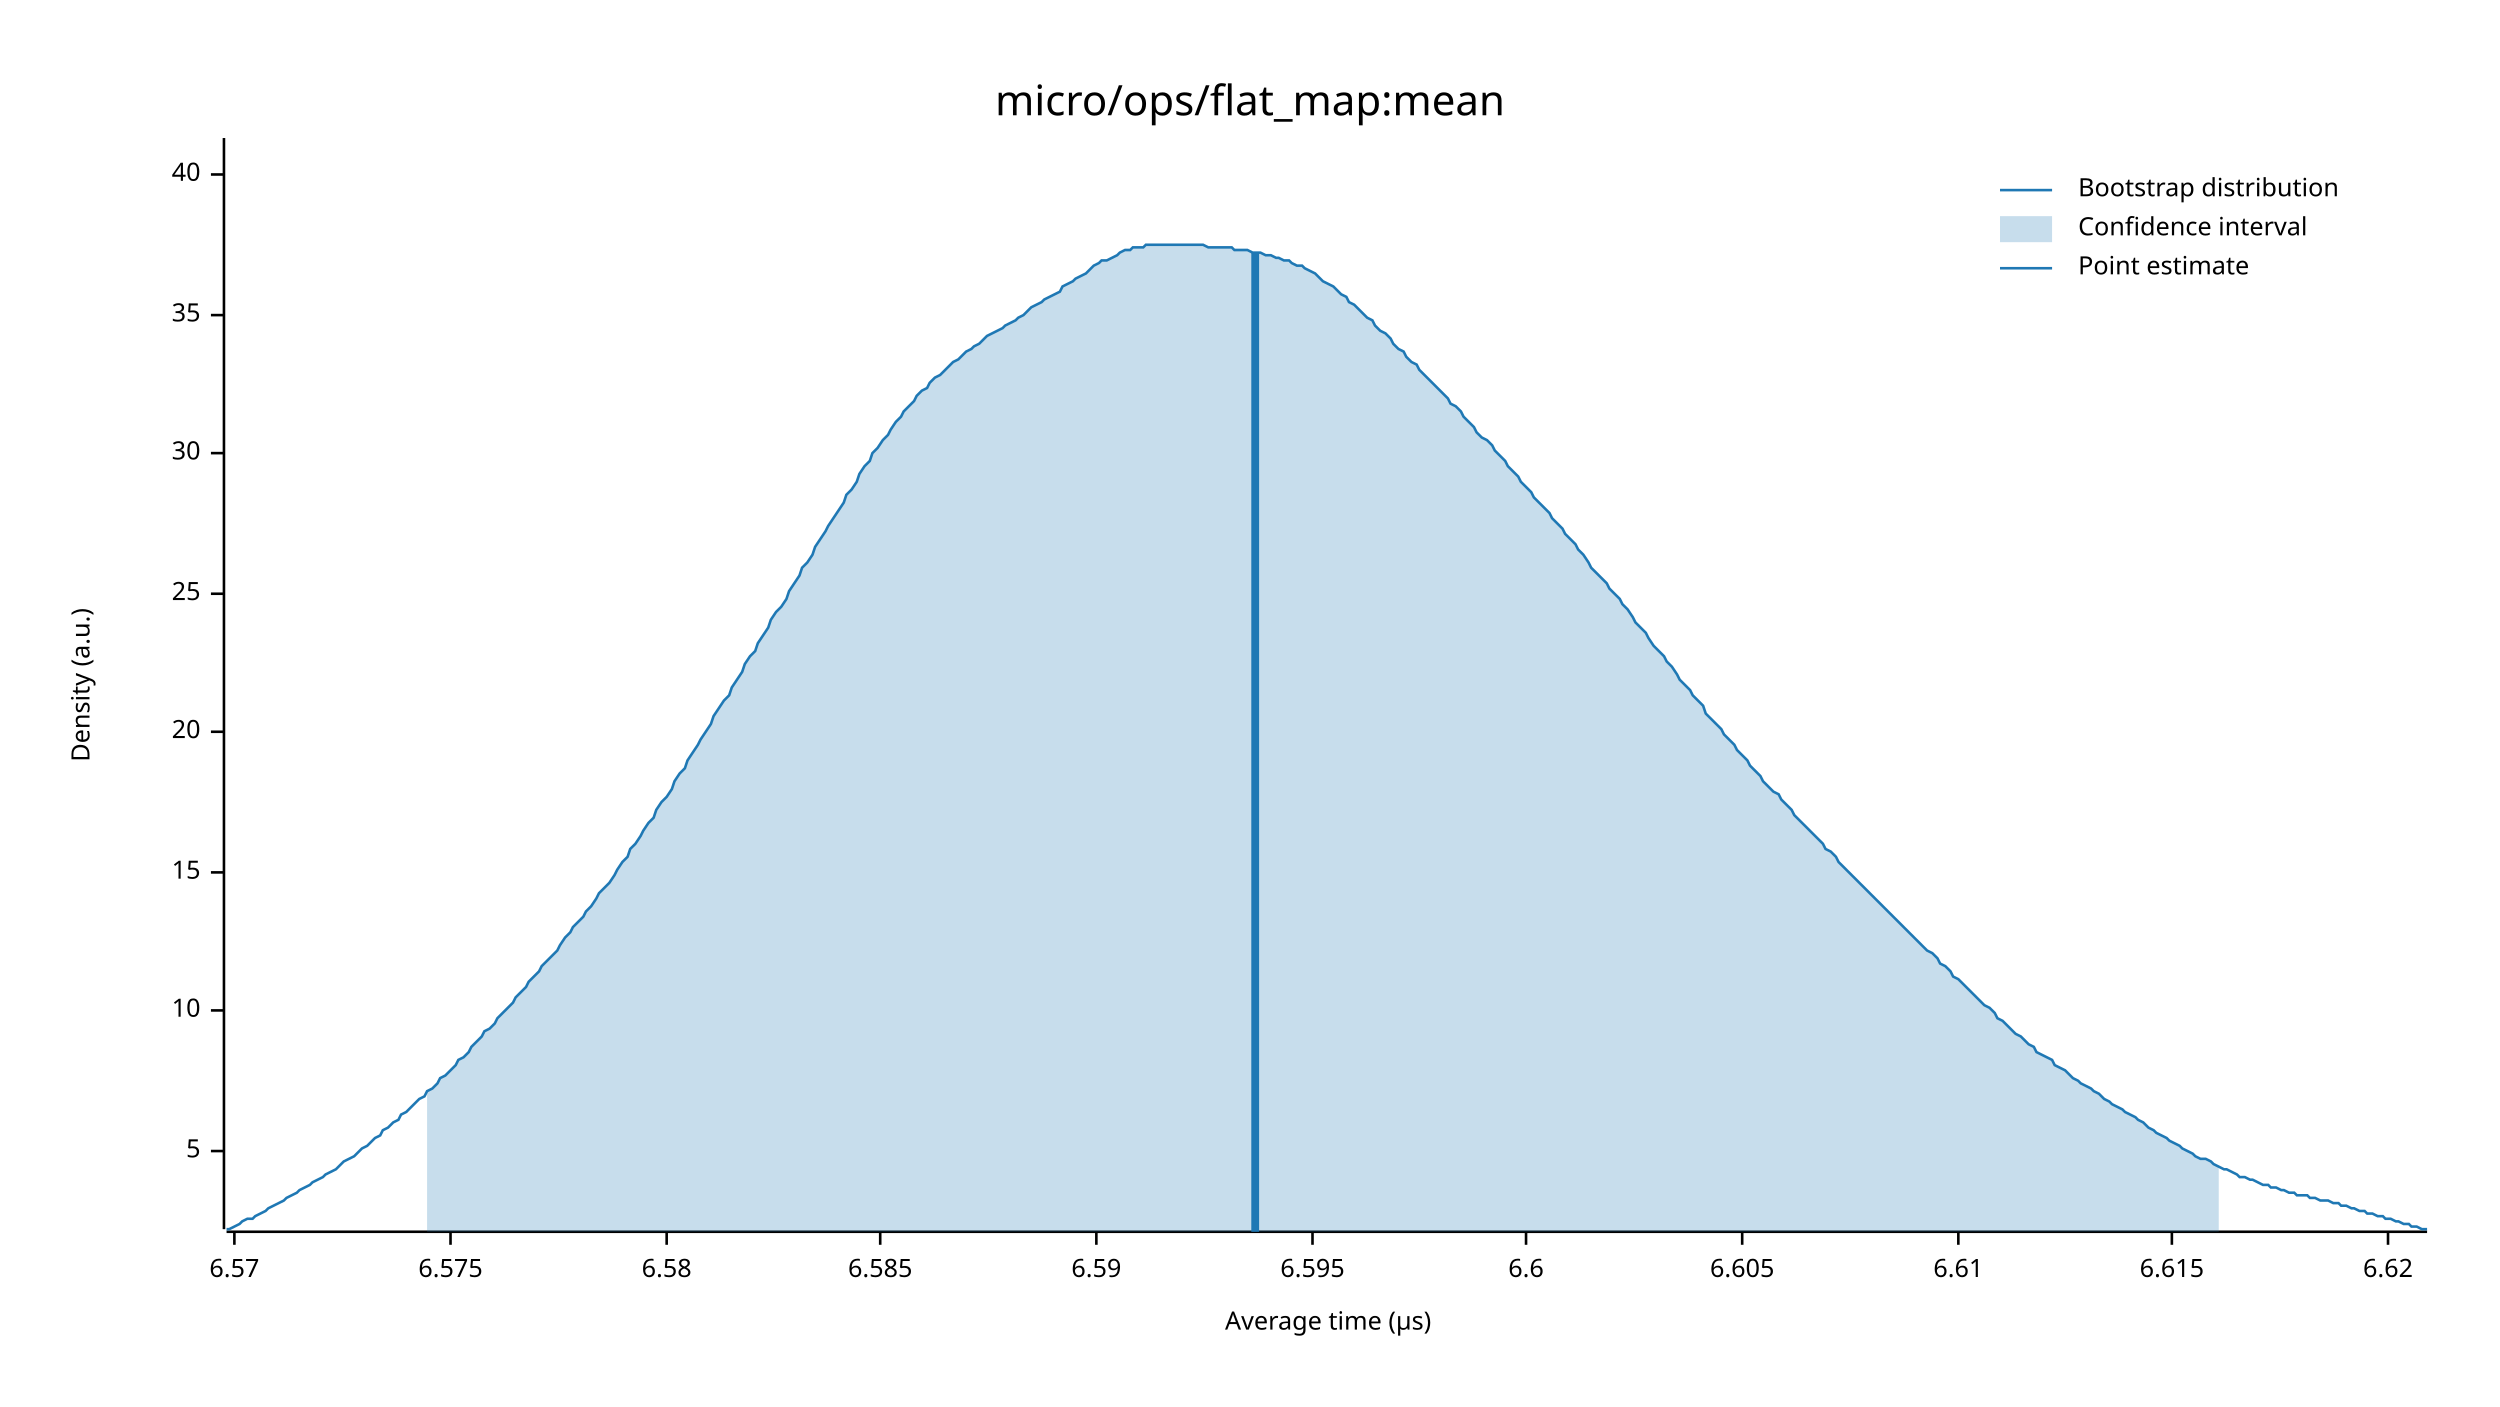
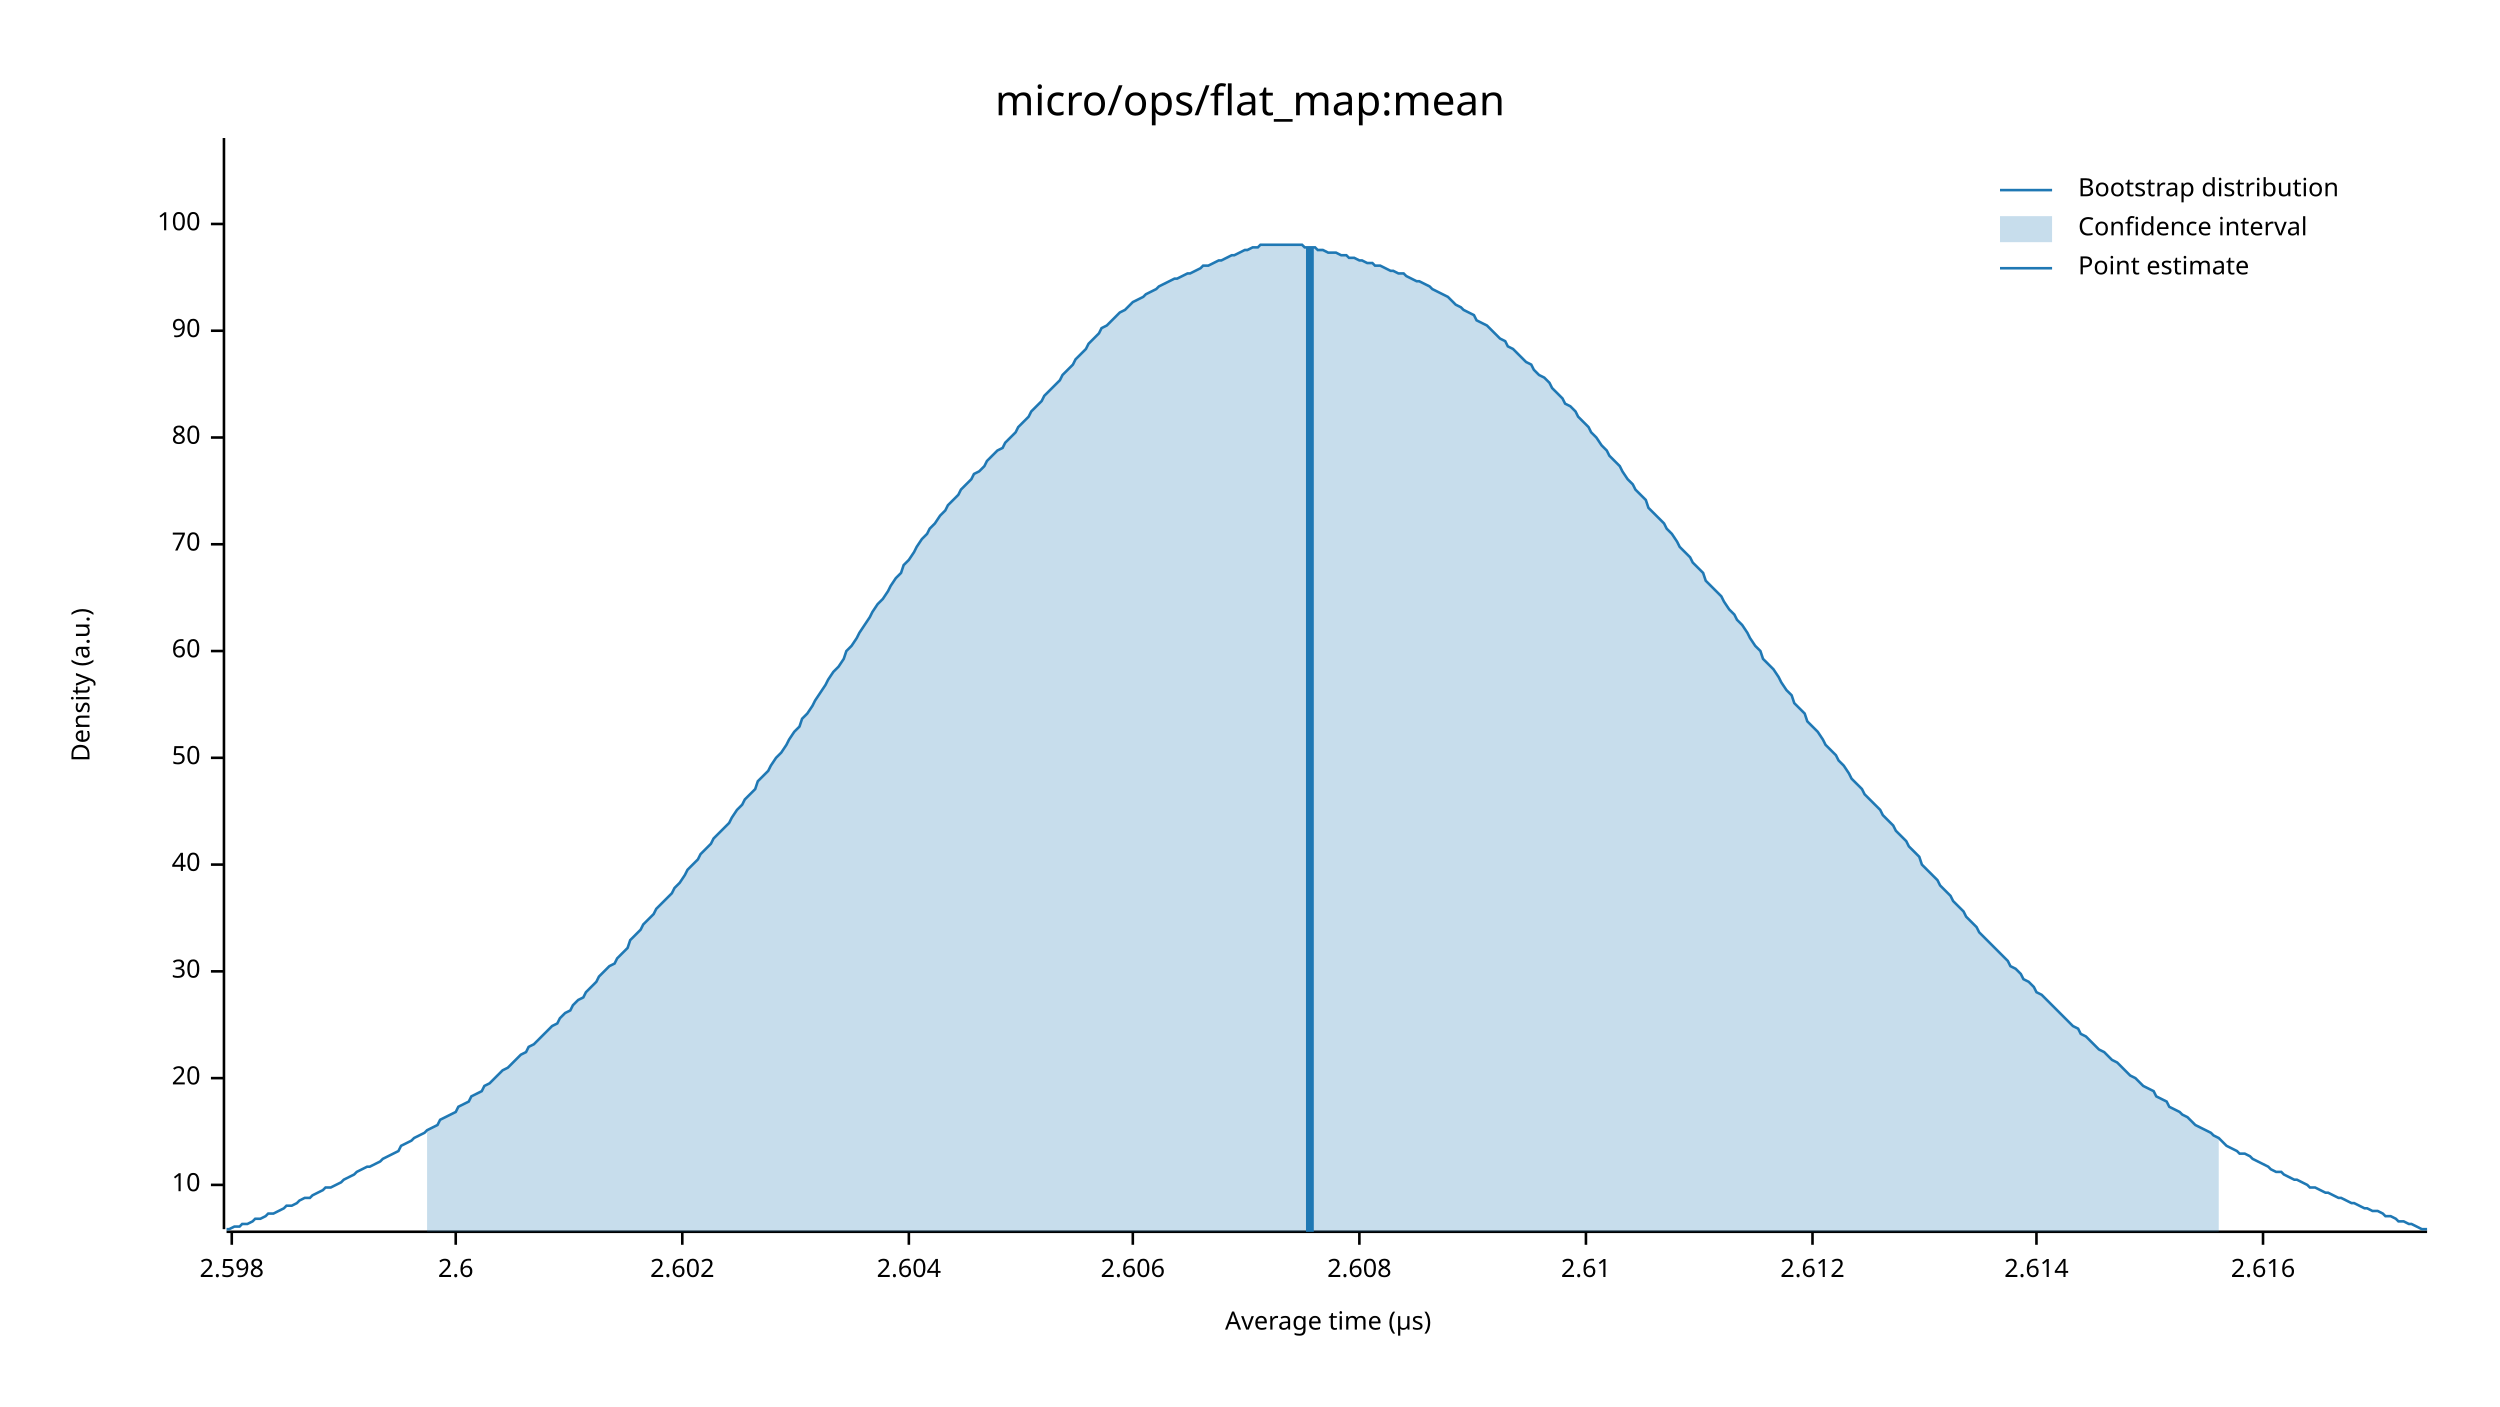
<svg xmlns="http://www.w3.org/2000/svg" width="960" height="540" viewBox="0 0 960 540">
  <text x="480" y="32" dy="0.76em" text-anchor="middle" font-family="sans-serif" font-size="16.129" opacity="1" fill="#000000">
micro/ops/flat_map:mean
</text>
  <text x="27" y="263" dy="0.76em" text-anchor="middle" font-family="sans-serif" font-size="9.677" opacity="1" fill="#000000" transform="rotate(270, 27, 263)">
Density (a.u.)
</text>
  <text x="510" y="513" dy="-0.5ex" text-anchor="middle" font-family="sans-serif" font-size="9.677" opacity="1" fill="#000000">
Average time (µs)
</text>
  <polyline fill="none" opacity="1" stroke="#000000" stroke-width="1" points="86,53 86,472 " />
-   <text x="77" y="442" dy="0.5ex" text-anchor="end" font-family="sans-serif" font-size="9.677" opacity="1" fill="#000000">
- 5
- </text>
-   <polyline fill="none" opacity="1" stroke="#000000" stroke-width="1" points="81,442 86,442 " />
-   <text x="77" y="388" dy="0.5ex" text-anchor="end" font-family="sans-serif" font-size="9.677" opacity="1" fill="#000000">
+   <text x="77" y="455" dy="0.5ex" text-anchor="end" font-family="sans-serif" font-size="9.677" opacity="1" fill="#000000">
10
</text>
-   <polyline fill="none" opacity="1" stroke="#000000" stroke-width="1" points="81,388 86,388 " />
-   <text x="77" y="335" dy="0.5ex" text-anchor="end" font-family="sans-serif" font-size="9.677" opacity="1" fill="#000000">
- 15
- </text>
-   <polyline fill="none" opacity="1" stroke="#000000" stroke-width="1" points="81,335 86,335 " />
-   <text x="77" y="281" dy="0.5ex" text-anchor="end" font-family="sans-serif" font-size="9.677" opacity="1" fill="#000000">
+   <polyline fill="none" opacity="1" stroke="#000000" stroke-width="1" points="81,455 86,455 " />
+   <text x="77" y="414" dy="0.5ex" text-anchor="end" font-family="sans-serif" font-size="9.677" opacity="1" fill="#000000">
20
</text>
-   <polyline fill="none" opacity="1" stroke="#000000" stroke-width="1" points="81,281 86,281 " />
-   <text x="77" y="228" dy="0.5ex" text-anchor="end" font-family="sans-serif" font-size="9.677" opacity="1" fill="#000000">
- 25
- </text>
-   <polyline fill="none" opacity="1" stroke="#000000" stroke-width="1" points="81,228 86,228 " />
-   <text x="77" y="174" dy="0.5ex" text-anchor="end" font-family="sans-serif" font-size="9.677" opacity="1" fill="#000000">
+   <polyline fill="none" opacity="1" stroke="#000000" stroke-width="1" points="81,414 86,414 " />
+   <text x="77" y="373" dy="0.5ex" text-anchor="end" font-family="sans-serif" font-size="9.677" opacity="1" fill="#000000">
30
</text>
-   <polyline fill="none" opacity="1" stroke="#000000" stroke-width="1" points="81,174 86,174 " />
-   <text x="77" y="121" dy="0.5ex" text-anchor="end" font-family="sans-serif" font-size="9.677" opacity="1" fill="#000000">
- 35
- </text>
-   <polyline fill="none" opacity="1" stroke="#000000" stroke-width="1" points="81,121 86,121 " />
-   <text x="77" y="67" dy="0.5ex" text-anchor="end" font-family="sans-serif" font-size="9.677" opacity="1" fill="#000000">
+   <polyline fill="none" opacity="1" stroke="#000000" stroke-width="1" points="81,373 86,373 " />
+   <text x="77" y="332" dy="0.5ex" text-anchor="end" font-family="sans-serif" font-size="9.677" opacity="1" fill="#000000">
40
</text>
-   <polyline fill="none" opacity="1" stroke="#000000" stroke-width="1" points="81,67 86,67 " />
+   <polyline fill="none" opacity="1" stroke="#000000" stroke-width="1" points="81,332 86,332 " />
+   <text x="77" y="291" dy="0.5ex" text-anchor="end" font-family="sans-serif" font-size="9.677" opacity="1" fill="#000000">
+ 50
+ </text>
+   <polyline fill="none" opacity="1" stroke="#000000" stroke-width="1" points="81,291 86,291 " />
+   <text x="77" y="250" dy="0.5ex" text-anchor="end" font-family="sans-serif" font-size="9.677" opacity="1" fill="#000000">
+ 60
+ </text>
+   <polyline fill="none" opacity="1" stroke="#000000" stroke-width="1" points="81,250 86,250 " />
+   <text x="77" y="209" dy="0.5ex" text-anchor="end" font-family="sans-serif" font-size="9.677" opacity="1" fill="#000000">
+ 70
+ </text>
+   <polyline fill="none" opacity="1" stroke="#000000" stroke-width="1" points="81,209 86,209 " />
+   <text x="77" y="168" dy="0.5ex" text-anchor="end" font-family="sans-serif" font-size="9.677" opacity="1" fill="#000000">
+ 80
+ </text>
+   <polyline fill="none" opacity="1" stroke="#000000" stroke-width="1" points="81,168 86,168 " />
+   <text x="77" y="127" dy="0.5ex" text-anchor="end" font-family="sans-serif" font-size="9.677" opacity="1" fill="#000000">
+ 90
+ </text>
+   <polyline fill="none" opacity="1" stroke="#000000" stroke-width="1" points="81,127 86,127 " />
+   <text x="77" y="86" dy="0.5ex" text-anchor="end" font-family="sans-serif" font-size="9.677" opacity="1" fill="#000000">
+ 100
+ </text>
+   <polyline fill="none" opacity="1" stroke="#000000" stroke-width="1" points="81,86 86,86 " />
  <polyline fill="none" opacity="1" stroke="#000000" stroke-width="1" points="87,473 932,473 " />
-   <text x="90" y="483" dy="0.76em" text-anchor="middle" font-family="sans-serif" font-size="9.677" opacity="1" fill="#000000">
- 6.57
+   <text x="89" y="483" dy="0.76em" text-anchor="middle" font-family="sans-serif" font-size="9.677" opacity="1" fill="#000000">
+ 2.598
</text>
-   <polyline fill="none" opacity="1" stroke="#000000" stroke-width="1" points="90,473 90,478 " />
-   <text x="173" y="483" dy="0.76em" text-anchor="middle" font-family="sans-serif" font-size="9.677" opacity="1" fill="#000000">
- 6.575
+   <polyline fill="none" opacity="1" stroke="#000000" stroke-width="1" points="89,473 89,478 " />
+   <text x="175" y="483" dy="0.76em" text-anchor="middle" font-family="sans-serif" font-size="9.677" opacity="1" fill="#000000">
+ 2.6
</text>
-   <polyline fill="none" opacity="1" stroke="#000000" stroke-width="1" points="173,473 173,478 " />
-   <text x="256" y="483" dy="0.76em" text-anchor="middle" font-family="sans-serif" font-size="9.677" opacity="1" fill="#000000">
- 6.58
+   <polyline fill="none" opacity="1" stroke="#000000" stroke-width="1" points="175,473 175,478 " />
+   <text x="262" y="483" dy="0.76em" text-anchor="middle" font-family="sans-serif" font-size="9.677" opacity="1" fill="#000000">
+ 2.602
</text>
-   <polyline fill="none" opacity="1" stroke="#000000" stroke-width="1" points="256,473 256,478 " />
-   <text x="338" y="483" dy="0.76em" text-anchor="middle" font-family="sans-serif" font-size="9.677" opacity="1" fill="#000000">
- 6.585
+   <polyline fill="none" opacity="1" stroke="#000000" stroke-width="1" points="262,473 262,478 " />
+   <text x="349" y="483" dy="0.76em" text-anchor="middle" font-family="sans-serif" font-size="9.677" opacity="1" fill="#000000">
+ 2.604
</text>
-   <polyline fill="none" opacity="1" stroke="#000000" stroke-width="1" points="338,473 338,478 " />
-   <text x="421" y="483" dy="0.76em" text-anchor="middle" font-family="sans-serif" font-size="9.677" opacity="1" fill="#000000">
- 6.59
+   <polyline fill="none" opacity="1" stroke="#000000" stroke-width="1" points="349,473 349,478 " />
+   <text x="435" y="483" dy="0.76em" text-anchor="middle" font-family="sans-serif" font-size="9.677" opacity="1" fill="#000000">
+ 2.606
</text>
-   <polyline fill="none" opacity="1" stroke="#000000" stroke-width="1" points="421,473 421,478 " />
-   <text x="504" y="483" dy="0.76em" text-anchor="middle" font-family="sans-serif" font-size="9.677" opacity="1" fill="#000000">
- 6.595
+   <polyline fill="none" opacity="1" stroke="#000000" stroke-width="1" points="435,473 435,478 " />
+   <text x="522" y="483" dy="0.76em" text-anchor="middle" font-family="sans-serif" font-size="9.677" opacity="1" fill="#000000">
+ 2.608
</text>
-   <polyline fill="none" opacity="1" stroke="#000000" stroke-width="1" points="504,473 504,478 " />
-   <text x="586" y="483" dy="0.76em" text-anchor="middle" font-family="sans-serif" font-size="9.677" opacity="1" fill="#000000">
- 6.6
+   <polyline fill="none" opacity="1" stroke="#000000" stroke-width="1" points="522,473 522,478 " />
+   <text x="609" y="483" dy="0.76em" text-anchor="middle" font-family="sans-serif" font-size="9.677" opacity="1" fill="#000000">
+ 2.61
</text>
-   <polyline fill="none" opacity="1" stroke="#000000" stroke-width="1" points="586,473 586,478 " />
-   <text x="669" y="483" dy="0.76em" text-anchor="middle" font-family="sans-serif" font-size="9.677" opacity="1" fill="#000000">
- 6.605
+   <polyline fill="none" opacity="1" stroke="#000000" stroke-width="1" points="609,473 609,478 " />
+   <text x="696" y="483" dy="0.76em" text-anchor="middle" font-family="sans-serif" font-size="9.677" opacity="1" fill="#000000">
+ 2.612
</text>
-   <polyline fill="none" opacity="1" stroke="#000000" stroke-width="1" points="669,473 669,478 " />
-   <text x="752" y="483" dy="0.76em" text-anchor="middle" font-family="sans-serif" font-size="9.677" opacity="1" fill="#000000">
- 6.61
+   <polyline fill="none" opacity="1" stroke="#000000" stroke-width="1" points="696,473 696,478 " />
+   <text x="782" y="483" dy="0.76em" text-anchor="middle" font-family="sans-serif" font-size="9.677" opacity="1" fill="#000000">
+ 2.614
</text>
-   <polyline fill="none" opacity="1" stroke="#000000" stroke-width="1" points="752,473 752,478 " />
-   <text x="834" y="483" dy="0.76em" text-anchor="middle" font-family="sans-serif" font-size="9.677" opacity="1" fill="#000000">
- 6.615
+   <polyline fill="none" opacity="1" stroke="#000000" stroke-width="1" points="782,473 782,478 " />
+   <text x="869" y="483" dy="0.76em" text-anchor="middle" font-family="sans-serif" font-size="9.677" opacity="1" fill="#000000">
+ 2.616
</text>
-   <polyline fill="none" opacity="1" stroke="#000000" stroke-width="1" points="834,473 834,478 " />
-   <text x="917" y="483" dy="0.76em" text-anchor="middle" font-family="sans-serif" font-size="9.677" opacity="1" fill="#000000">
- 6.62
- </text>
-   <polyline fill="none" opacity="1" stroke="#000000" stroke-width="1" points="917,473 917,478 " />
-   <polyline fill="none" opacity="1" stroke="#1F78B4" stroke-width="1" points="87,472 88,472 90,471 92,470 93,469 95,468 97,468 98,467 100,466 102,465 103,464 105,463 107,462 109,461 110,460 112,459 114,458 115,457 117,456 119,455 120,454 122,453 124,452 125,451 127,450 129,449 131,447 132,446 134,445 136,444 137,443 139,441 141,440 142,439 144,437 146,436 147,434 149,433 151,431 153,430 154,428 156,427 158,425 159,424 161,422 163,421 164,419 166,418 168,416 169,414 171,413 173,411 175,409 176,407 178,406 180,404 181,402 183,400 185,398 186,396 188,395 190,393 191,391 193,389 195,387 197,385 198,383 200,381 202,379 203,377 205,375 207,373 208,371 210,369 212,367 214,365 215,363 217,360 219,358 220,356 222,354 224,352 225,350 227,348 229,345 230,343 232,341 234,339 236,336 237,334 239,331 241,329 242,326 244,324 246,321 247,319 249,316 251,314 252,311 254,308 256,306 258,303 259,300 261,297 263,295 264,292 266,289 268,286 269,284 271,281 273,278 274,275 276,272 278,269 280,267 281,264 283,261 285,258 286,255 288,252 290,250 291,247 293,244 295,241 296,238 298,235 300,233 302,230 303,227 305,224 307,221 308,218 310,216 312,213 313,210 315,207 317,204 318,202 320,199 322,196 324,193 325,190 327,188 329,185 330,182 332,179 334,177 335,174 337,172 339,169 341,167 342,165 344,162 346,160 347,158 349,156 351,154 352,152 354,150 356,149 357,147 359,145 361,144 363,142 364,141 366,139 368,138 369,137 371,135 373,134 374,133 376,132 378,130 379,129 381,128 383,127 385,126 386,125 388,124 390,123 391,122 393,121 395,119 396,118 398,117 400,116 401,115 403,114 405,113 407,112 408,110 410,109 412,108 413,107 415,106 417,105 418,104 420,102 422,101 423,100 425,100 427,99 429,98 430,97 432,96 434,96 435,95 437,95 439,95 440,94 442,94 444,94 445,94 447,94 449,94 451,94 452,94 454,94 456,94 457,94 459,94 461,94 462,94 464,95 466,95 468,95 469,95 471,95 473,95 474,96 476,96 478,96 479,96 481,97 483,97 484,97 486,98 488,98 490,99 491,99 493,100 495,100 496,101 498,102 500,102 501,103 503,104 505,105 506,106 508,108 510,109 512,110 513,111 515,113 517,114 518,116 520,117 522,119 523,120 525,122 527,123 528,125 530,127 532,128 534,130 535,132 537,134 539,135 540,137 542,139 544,140 545,142 547,144 549,146 550,147 552,149 554,151 556,153 557,155 559,156 561,158 562,160 564,162 566,164 567,166 569,168 571,169 573,171 574,173 576,175 578,177 579,179 581,181 583,183 584,185 586,187 588,189 589,191 591,193 593,195 595,197 596,199 598,201 600,203 601,205 603,207 605,209 606,211 608,213 610,216 611,218 613,220 615,222 617,224 618,226 620,228 622,230 623,232 625,234 627,237 628,239 630,241 632,243 633,245 635,248 637,250 639,252 640,254 642,256 644,259 645,261 647,263 649,265 650,267 652,269 654,271 655,274 657,276 659,278 661,280 662,282 664,284 666,286 667,288 669,290 671,292 672,294 674,296 676,298 677,300 679,302 681,304 683,305 684,307 686,309 688,311 689,313 691,315 693,317 694,318 696,320 698,322 700,324 701,326 703,327 705,329 706,331 708,333 710,335 711,336 713,338 715,340 716,341 718,343 720,345 722,347 723,348 725,350 727,352 728,353 730,355 732,357 733,358 735,360 737,362 738,363 740,365 742,366 744,368 745,370 747,371 749,373 750,375 752,376 754,378 755,379 757,381 759,383 760,384 762,386 764,387 766,389 767,391 769,392 771,394 772,395 774,397 776,398 777,399 779,401 781,402 782,404 784,405 786,406 788,407 789,409 791,410 793,411 794,412 796,414 798,415 799,416 801,417 803,418 804,419 806,420 808,422 810,423 811,424 813,425 815,426 816,427 818,428 820,429 821,430 823,431 825,433 827,434 828,435 830,436 832,437 833,438 835,439 837,440 838,441 840,442 842,443 843,444 845,445 847,445 849,446 850,447 852,448 854,449 855,449 857,450 859,451 860,452 862,452 864,453 865,453 867,454 869,455 871,455 872,456 874,456 876,457 877,457 879,458 881,458 882,459 884,459 886,459 887,460 889,460 891,461 893,461 894,461 896,462 898,462 899,463 901,463 903,464 904,464 906,465 908,465 909,466 911,466 913,467 915,467 916,468 918,468 920,469 921,469 923,470 925,470 926,471 928,471 930,472 932,472 " />
-   <polygon opacity="0.25" fill="#1F78B4" points="164,419 166,418 168,416 169,414 171,413 173,411 175,409 176,407 178,406 180,404 181,402 183,400 185,398 186,396 188,395 190,393 191,391 193,389 195,387 197,385 198,383 200,381 202,379 203,377 205,375 207,373 208,371 210,369 212,367 214,365 215,363 217,360 219,358 220,356 222,354 224,352 225,350 227,348 229,345 230,343 232,341 234,339 236,336 237,334 239,331 241,329 242,326 244,324 246,321 247,319 249,316 251,314 252,311 254,308 256,306 258,303 259,300 261,297 263,295 264,292 266,289 268,286 269,284 271,281 273,278 274,275 276,272 278,269 280,267 281,264 283,261 285,258 286,255 288,252 290,250 291,247 293,244 295,241 296,238 298,235 300,233 302,230 303,227 305,224 307,221 308,218 310,216 312,213 313,210 315,207 317,204 318,202 320,199 322,196 324,193 325,190 327,188 329,185 330,182 332,179 334,177 335,174 337,172 339,169 341,167 342,165 344,162 346,160 347,158 349,156 351,154 352,152 354,150 356,149 357,147 359,145 361,144 363,142 364,141 366,139 368,138 369,137 371,135 373,134 374,133 376,132 378,130 379,129 381,128 383,127 385,126 386,125 388,124 390,123 391,122 393,121 395,119 396,118 398,117 400,116 401,115 403,114 405,113 407,112 408,110 410,109 412,108 413,107 415,106 417,105 418,104 420,102 422,101 423,100 425,100 427,99 429,98 430,97 432,96 434,96 435,95 437,95 439,95 440,94 442,94 444,94 445,94 447,94 449,94 451,94 452,94 454,94 456,94 457,94 459,94 461,94 462,94 464,95 466,95 468,95 469,95 471,95 473,95 474,96 476,96 478,96 479,96 481,97 483,97 484,97 486,98 488,98 490,99 491,99 493,100 495,100 496,101 498,102 500,102 501,103 503,104 505,105 506,106 508,108 510,109 512,110 513,111 515,113 517,114 518,116 520,117 522,119 523,120 525,122 527,123 528,125 530,127 532,128 534,130 535,132 537,134 539,135 540,137 542,139 544,140 545,142 547,144 549,146 550,147 552,149 554,151 556,153 557,155 559,156 561,158 562,160 564,162 566,164 567,166 569,168 571,169 573,171 574,173 576,175 578,177 579,179 581,181 583,183 584,185 586,187 588,189 589,191 591,193 593,195 595,197 596,199 598,201 600,203 601,205 603,207 605,209 606,211 608,213 610,216 611,218 613,220 615,222 617,224 618,226 620,228 622,230 623,232 625,234 627,237 628,239 630,241 632,243 633,245 635,248 637,250 639,252 640,254 642,256 644,259 645,261 647,263 649,265 650,267 652,269 654,271 655,274 657,276 659,278 661,280 662,282 664,284 666,286 667,288 669,290 671,292 672,294 674,296 676,298 677,300 679,302 681,304 683,305 684,307 686,309 688,311 689,313 691,315 693,317 694,318 696,320 698,322 700,324 701,326 703,327 705,329 706,331 708,333 710,335 711,336 713,338 715,340 716,341 718,343 720,345 722,347 723,348 725,350 727,352 728,353 730,355 732,357 733,358 735,360 737,362 738,363 740,365 742,366 744,368 745,370 747,371 749,373 750,375 752,376 754,378 755,379 757,381 759,383 760,384 762,386 764,387 766,389 767,391 769,392 771,394 772,395 774,397 776,398 777,399 779,401 781,402 782,404 784,405 786,406 788,407 789,409 791,410 793,411 794,412 796,414 798,415 799,416 801,417 803,418 804,419 806,420 808,422 810,423 811,424 813,425 815,426 816,427 818,428 820,429 821,430 823,431 825,433 827,434 828,435 830,436 832,437 833,438 835,439 837,440 838,441 840,442 842,443 843,444 845,445 847,445 849,446 850,447 852,448 852,473 164,473 " />
-   <polyline fill="none" opacity="1" stroke="#1F78B4" stroke-width="3" points="482,473 482,97 " />
+   <polyline fill="none" opacity="1" stroke="#000000" stroke-width="1" points="869,473 869,478 " />
+   <polyline fill="none" opacity="1" stroke="#1F78B4" stroke-width="1" points="87,472 88,472 90,471 92,471 93,470 95,470 97,469 98,468 100,468 102,467 103,466 105,466 107,465 109,464 110,463 112,463 114,462 115,461 117,460 119,460 120,459 122,458 124,457 125,456 127,456 129,455 131,454 132,453 134,452 136,451 137,450 139,449 141,448 142,448 144,447 146,446 147,445 149,444 151,443 153,442 154,440 156,439 158,438 159,437 161,436 163,435 164,434 166,433 168,432 169,430 171,429 173,428 175,427 176,425 178,424 180,423 181,421 183,420 185,419 186,417 188,416 190,414 191,413 193,411 195,410 197,408 198,407 200,405 202,404 203,402 205,401 207,399 208,398 210,396 212,394 214,393 215,391 217,389 219,388 220,386 222,384 224,383 225,381 227,379 229,377 230,375 232,373 234,371 236,370 237,368 239,366 241,364 242,361 244,359 246,357 247,355 249,353 251,351 252,349 254,347 256,345 258,343 259,341 261,339 263,336 264,334 266,332 268,330 269,328 271,326 273,324 274,322 276,320 278,318 280,316 281,314 283,311 285,309 286,307 288,305 290,303 291,300 293,298 295,296 296,294 298,291 300,289 302,286 303,284 305,281 307,279 308,276 310,274 312,271 313,269 315,266 317,263 318,261 320,258 322,256 324,253 325,250 327,248 329,245 330,243 332,240 334,237 335,235 337,232 339,230 341,227 342,225 344,222 346,220 347,217 349,215 351,212 352,210 354,207 356,205 357,203 359,201 361,198 363,196 364,194 366,192 368,190 369,188 371,186 373,184 374,182 376,181 378,179 379,177 381,175 383,173 385,172 386,170 388,168 390,166 391,164 393,162 395,160 396,158 398,156 400,154 401,152 403,150 405,148 407,146 408,144 410,142 412,140 413,138 415,136 417,134 418,132 420,130 422,128 423,126 425,125 427,123 429,121 430,120 432,119 434,117 435,116 437,115 439,114 440,113 442,112 444,111 445,110 447,109 449,108 451,107 452,107 454,106 456,105 457,105 459,104 461,103 462,102 464,102 466,101 468,100 469,100 471,99 473,98 474,98 476,97 478,96 479,96 481,95 483,95 484,94 486,94 488,94 490,94 491,94 493,94 495,94 496,94 498,94 500,94 501,95 503,95 505,95 506,96 508,96 510,97 512,97 513,97 515,98 517,98 518,99 520,99 522,100 523,100 525,101 527,101 528,102 530,102 532,103 534,104 535,104 537,105 539,105 540,106 542,107 544,108 545,108 547,109 549,110 550,111 552,112 554,113 556,114 557,115 559,117 561,118 562,119 564,120 566,121 567,123 569,124 571,125 573,127 574,128 576,130 578,131 579,133 581,134 583,136 584,137 586,139 588,140 589,142 591,144 593,145 595,147 596,149 598,151 600,153 601,155 603,156 605,158 606,160 608,162 610,164 611,166 613,168 615,171 617,173 618,175 620,177 622,179 623,181 625,184 627,186 628,188 630,190 632,192 633,195 635,197 637,199 639,201 640,203 642,205 644,208 645,210 647,212 649,214 650,216 652,218 654,220 655,223 657,225 659,227 661,229 662,231 664,234 666,236 667,238 669,240 671,243 672,245 674,248 676,250 677,253 679,255 681,257 683,260 684,262 686,265 688,267 689,270 691,272 693,274 694,277 696,279 698,281 700,284 701,286 703,288 705,290 706,292 708,294 710,297 711,299 713,301 715,303 716,305 718,307 720,309 722,311 723,313 725,315 727,317 728,319 730,321 732,323 733,325 735,327 737,329 738,332 740,334 742,336 744,338 745,340 747,342 749,344 750,346 752,348 754,350 755,352 757,354 759,356 760,358 762,360 764,362 766,364 767,365 769,367 771,369 772,371 774,372 776,374 777,376 779,377 781,379 782,381 784,382 786,384 788,386 789,387 791,389 793,391 794,392 796,394 798,395 799,397 801,398 803,400 804,401 806,403 808,404 810,406 811,407 813,408 815,410 816,411 818,413 820,414 821,415 823,417 825,418 827,419 828,421 830,422 832,423 833,425 835,426 837,427 838,428 840,429 842,431 843,432 845,433 847,434 849,435 850,436 852,437 854,439 855,440 857,441 859,442 860,443 862,443 864,444 865,445 867,446 869,447 871,448 872,449 874,450 876,450 877,451 879,452 881,453 882,453 884,454 886,455 887,456 889,456 891,457 893,458 894,458 896,459 898,460 899,460 901,461 903,462 904,462 906,463 908,464 909,464 911,465 913,465 915,466 916,467 918,467 920,468 921,469 923,469 925,470 926,470 928,471 930,472 932,472 " />
+   <polygon opacity="0.25" fill="#1F78B4" points="164,434 166,433 168,432 169,430 171,429 173,428 175,427 176,425 178,424 180,423 181,421 183,420 185,419 186,417 188,416 190,414 191,413 193,411 195,410 197,408 198,407 200,405 202,404 203,402 205,401 207,399 208,398 210,396 212,394 214,393 215,391 217,389 219,388 220,386 222,384 224,383 225,381 227,379 229,377 230,375 232,373 234,371 236,370 237,368 239,366 241,364 242,361 244,359 246,357 247,355 249,353 251,351 252,349 254,347 256,345 258,343 259,341 261,339 263,336 264,334 266,332 268,330 269,328 271,326 273,324 274,322 276,320 278,318 280,316 281,314 283,311 285,309 286,307 288,305 290,303 291,300 293,298 295,296 296,294 298,291 300,289 302,286 303,284 305,281 307,279 308,276 310,274 312,271 313,269 315,266 317,263 318,261 320,258 322,256 324,253 325,250 327,248 329,245 330,243 332,240 334,237 335,235 337,232 339,230 341,227 342,225 344,222 346,220 347,217 349,215 351,212 352,210 354,207 356,205 357,203 359,201 361,198 363,196 364,194 366,192 368,190 369,188 371,186 373,184 374,182 376,181 378,179 379,177 381,175 383,173 385,172 386,170 388,168 390,166 391,164 393,162 395,160 396,158 398,156 400,154 401,152 403,150 405,148 407,146 408,144 410,142 412,140 413,138 415,136 417,134 418,132 420,130 422,128 423,126 425,125 427,123 429,121 430,120 432,119 434,117 435,116 437,115 439,114 440,113 442,112 444,111 445,110 447,109 449,108 451,107 452,107 454,106 456,105 457,105 459,104 461,103 462,102 464,102 466,101 468,100 469,100 471,99 473,98 474,98 476,97 478,96 479,96 481,95 483,95 484,94 486,94 488,94 490,94 491,94 493,94 495,94 496,94 498,94 500,94 501,95 503,95 505,95 506,96 508,96 510,97 512,97 513,97 515,98 517,98 518,99 520,99 522,100 523,100 525,101 527,101 528,102 530,102 532,103 534,104 535,104 537,105 539,105 540,106 542,107 544,108 545,108 547,109 549,110 550,111 552,112 554,113 556,114 557,115 559,117 561,118 562,119 564,120 566,121 567,123 569,124 571,125 573,127 574,128 576,130 578,131 579,133 581,134 583,136 584,137 586,139 588,140 589,142 591,144 593,145 595,147 596,149 598,151 600,153 601,155 603,156 605,158 606,160 608,162 610,164 611,166 613,168 615,171 617,173 618,175 620,177 622,179 623,181 625,184 627,186 628,188 630,190 632,192 633,195 635,197 637,199 639,201 640,203 642,205 644,208 645,210 647,212 649,214 650,216 652,218 654,220 655,223 657,225 659,227 661,229 662,231 664,234 666,236 667,238 669,240 671,243 672,245 674,248 676,250 677,253 679,255 681,257 683,260 684,262 686,265 688,267 689,270 691,272 693,274 694,277 696,279 698,281 700,284 701,286 703,288 705,290 706,292 708,294 710,297 711,299 713,301 715,303 716,305 718,307 720,309 722,311 723,313 725,315 727,317 728,319 730,321 732,323 733,325 735,327 737,329 738,332 740,334 742,336 744,338 745,340 747,342 749,344 750,346 752,348 754,350 755,352 757,354 759,356 760,358 762,360 764,362 766,364 767,365 769,367 771,369 772,371 774,372 776,374 777,376 779,377 781,379 782,381 784,382 786,384 788,386 789,387 791,389 793,391 794,392 796,394 798,395 799,397 801,398 803,400 804,401 806,403 808,404 810,406 811,407 813,408 815,410 816,411 818,413 820,414 821,415 823,417 825,418 827,419 828,421 830,422 832,423 833,425 835,426 837,427 838,428 840,429 842,431 843,432 845,433 847,434 849,435 850,436 852,437 852,473 164,473 " />
+   <polyline fill="none" opacity="1" stroke="#1F78B4" stroke-width="3" points="503,473 503,95 " />
  <text x="798" y="68" dy="0.76em" text-anchor="start" font-family="sans-serif" font-size="9.677" opacity="1" fill="#000000">
Bootstrap distribution
</text>
  <text x="798" y="83" dy="0.76em" text-anchor="start" font-family="sans-serif" font-size="9.677" opacity="1" fill="#000000">
Confidence interval
</text>
  <text x="798" y="98" dy="0.76em" text-anchor="start" font-family="sans-serif" font-size="9.677" opacity="1" fill="#000000">
Point estimate
</text>
  <polyline fill="none" opacity="1" stroke="#1F78B4" stroke-width="1" points="768,73 788,73 " />
  <rect x="768" y="83" width="20" height="10" opacity="0.25" fill="#1F78B4" stroke="none" />
  <polyline fill="none" opacity="1" stroke="#1F78B4" stroke-width="1" points="768,103 788,103 " />
</svg>
